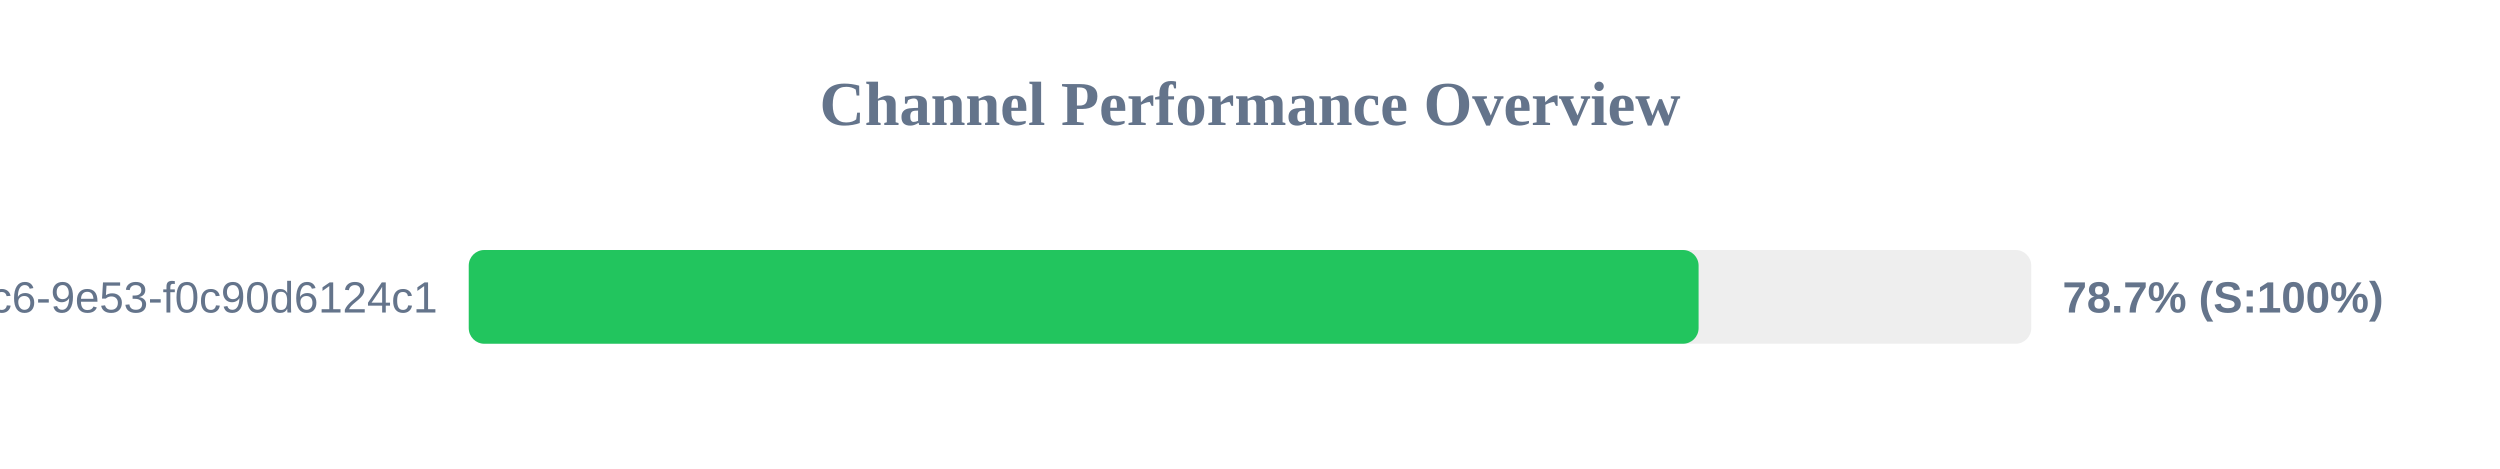
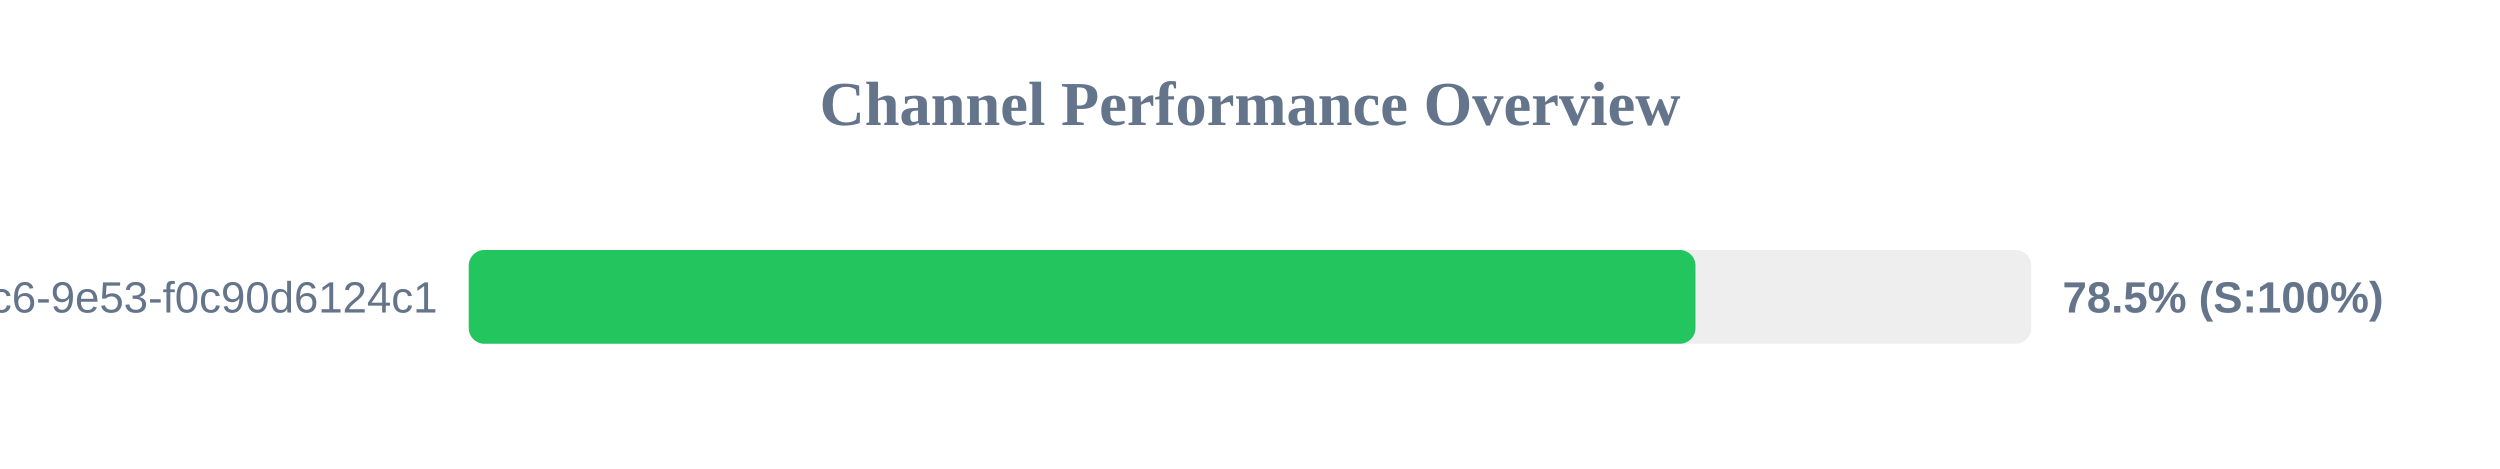
<svg xmlns="http://www.w3.org/2000/svg" width="800" height="150" version="1.1">
  <style>
        .row { font: 14px Arial; fill: #64748b; }
        .score { font: bold 14px Arial; fill: #64748b; }
    </style>
  <text x="400" y="40" text-anchor="middle" font-size="20px" font-weight="bold" fill="#64748b">Channel Performance Overview</text>
  <rect x="150" y="80" width="500" height="30" fill="#eee" rx="5" />
-   <rect x="150" y="80" width="393.55" height="30" fill="#22c55e" rx="5" />
+   <rect x="150" y="80" width="392.55" height="30" fill="#22c55e" rx="5" />
  <text x="140" y="100" text-anchor="end" class="row">?uuid=4685eb2a-5ddb-4dc6-9e53-f0c90d6124c1</text>
-   <text x="660" y="100" text-anchor="start" class="score">78.7% (S:100%)</text>
+   <text x="660" y="100" text-anchor="start" class="score">78.5% (S:100%)</text>
</svg>
